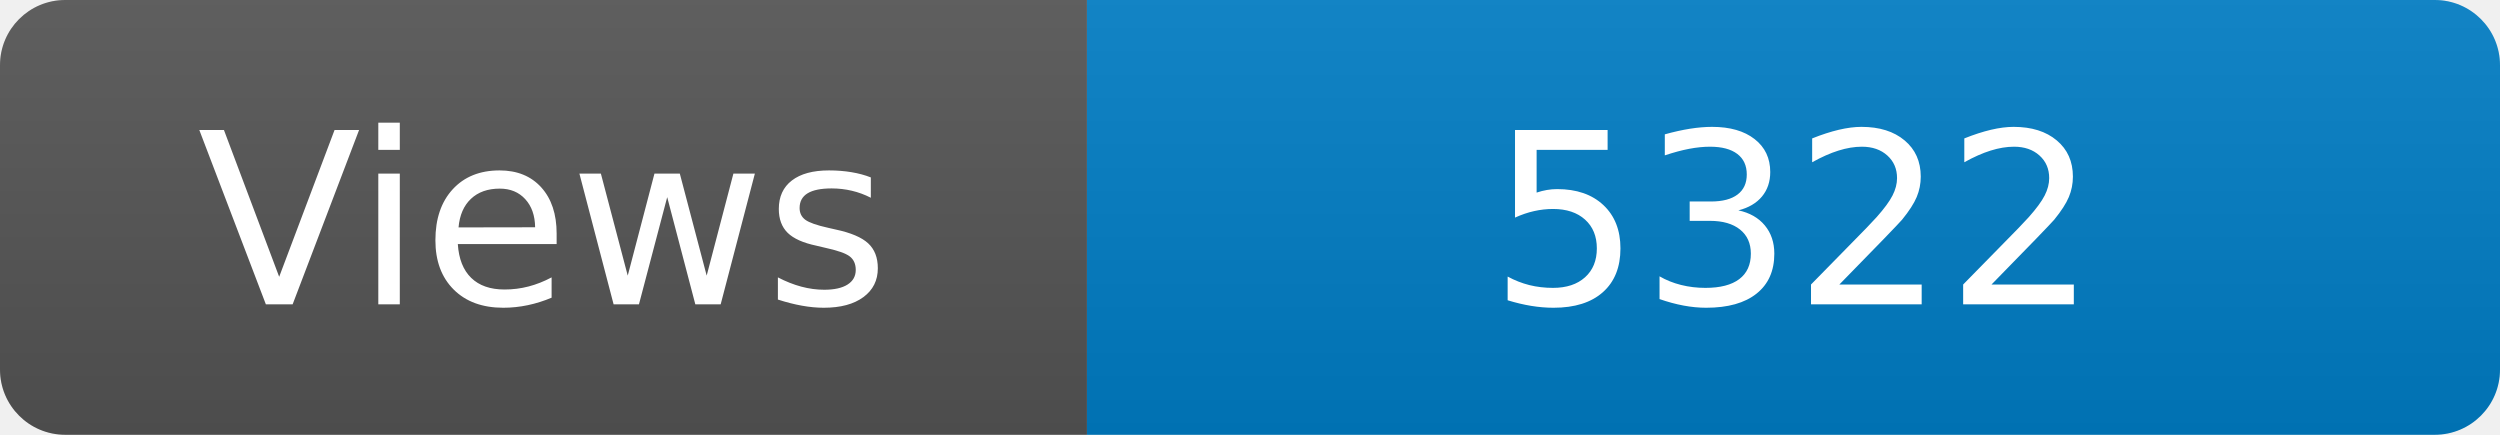
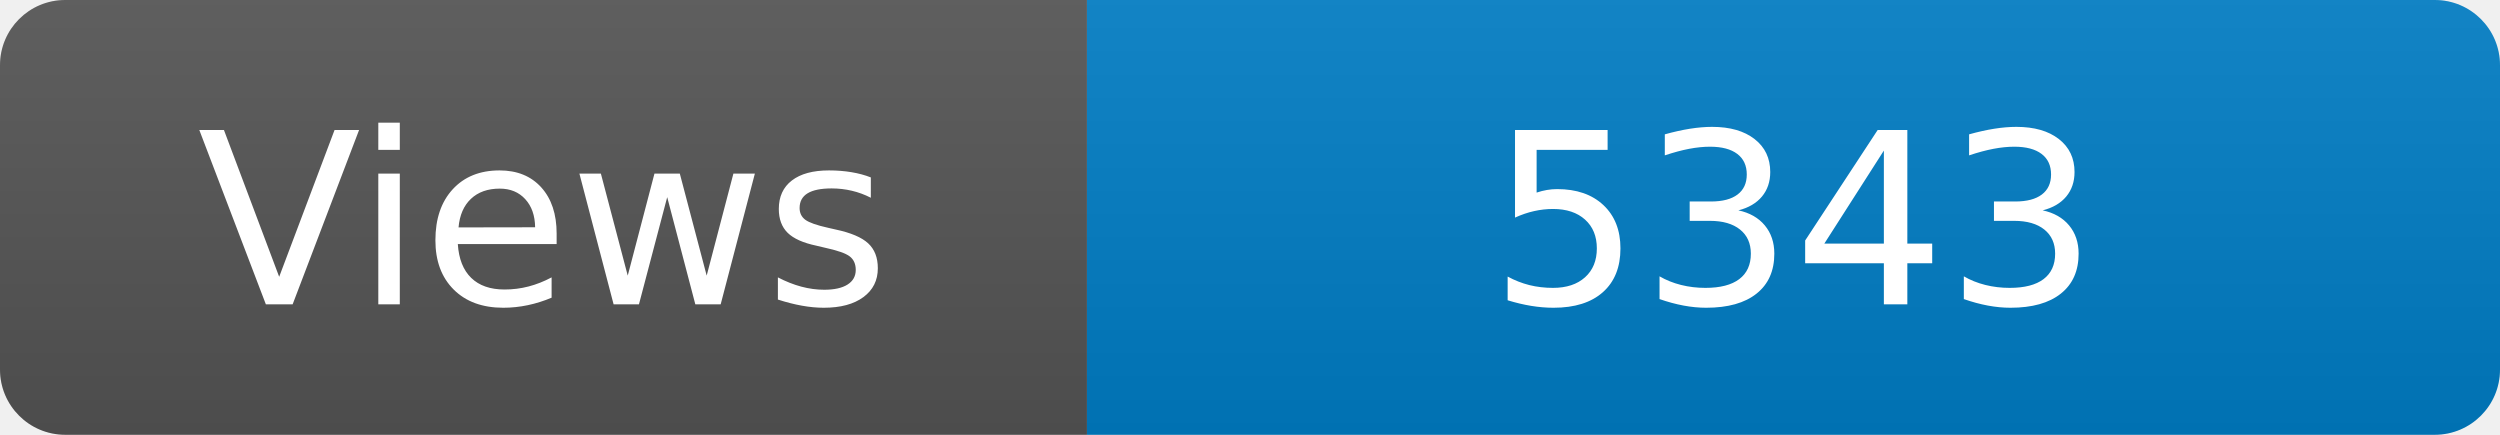
<svg xmlns="http://www.w3.org/2000/svg" width="115" height="20" role="img" aria-label="Maintained?: yes">
  <linearGradient id="s" x2="0" y2="100%">
    <stop offset="0" stop-color="#bbb" stop-opacity=".1" />
    <stop offset="1" stop-opacity=".1" />
  </linearGradient>
  <clipPath id="r">
    <rect width="115" height="20" rx="3" fill="#fff" />
  </clipPath>
  <g clip-path="url(#r)">
    <rect width="50" height="20" fill="#555" />
    <rect x="50" width="160" height="20" fill="#007ec6" />
    <rect width="115" height="20" fill="url(#s)" />
  </g>
  <g fill="#fff" text-anchor="middle" font-family="Verdana,Geneva,DejaVu Sans,sans-serif" font-size="110">
    <text x="250" y="140" transform="scale(.1)" fill="#fff">Views</text>
-     <text x="825" y="140" transform="scale(.1)" fill="#fff">5322</text>
+     <text x="825" y="140" transform="scale(.1)" fill="#fff">5343</text>
  </g>
</svg>
